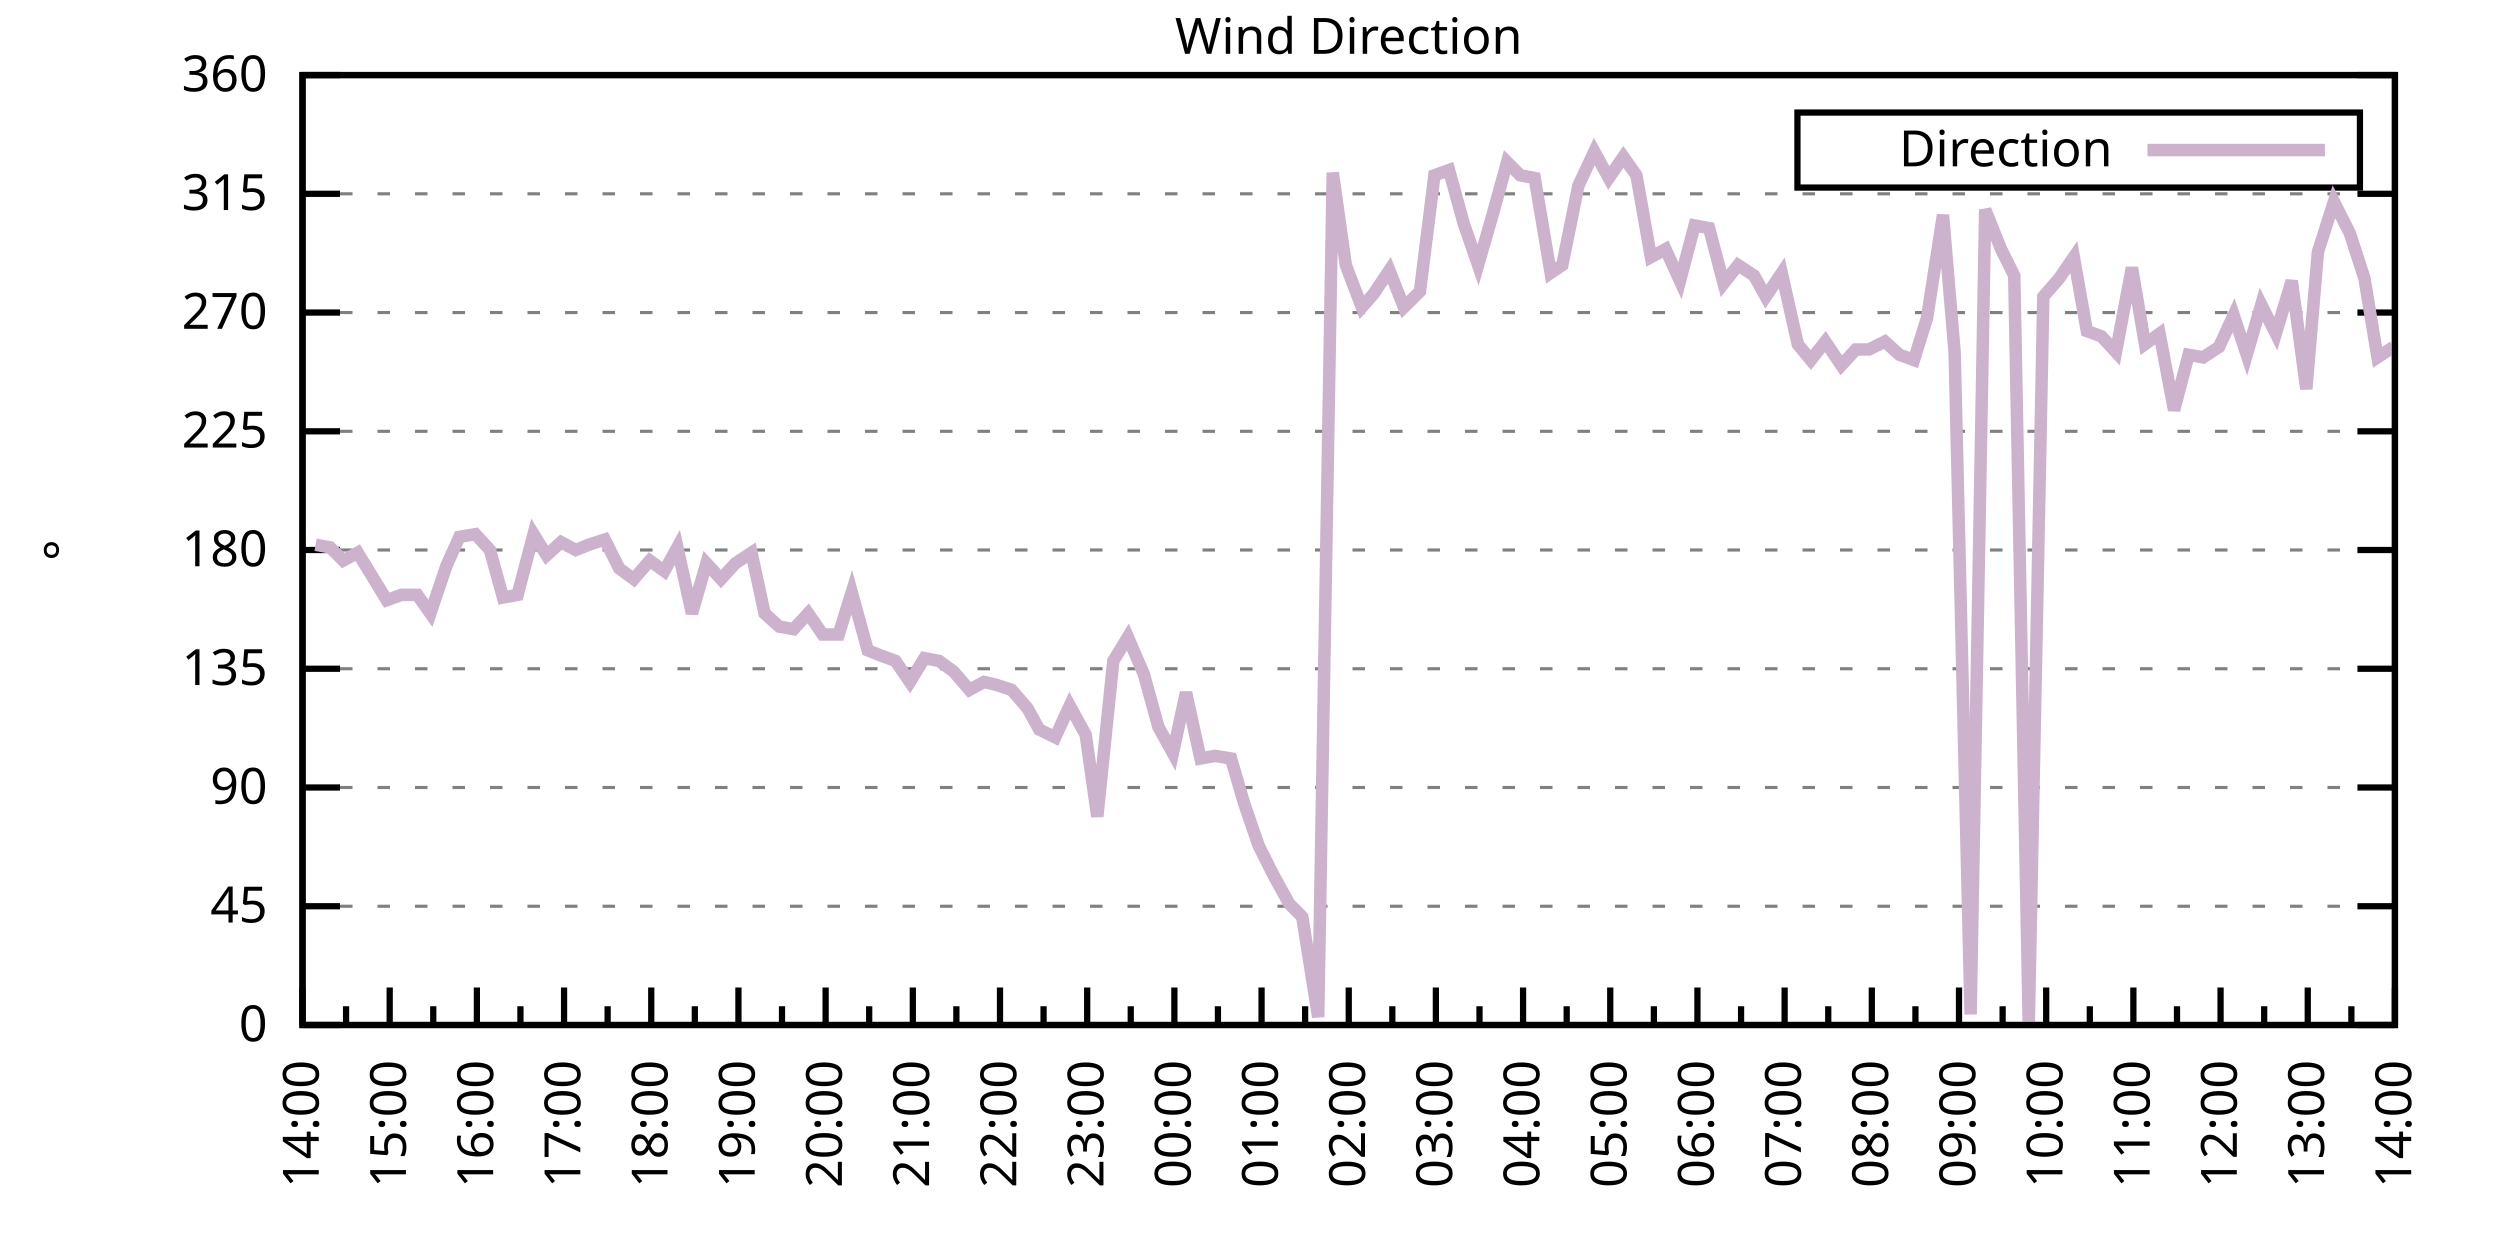
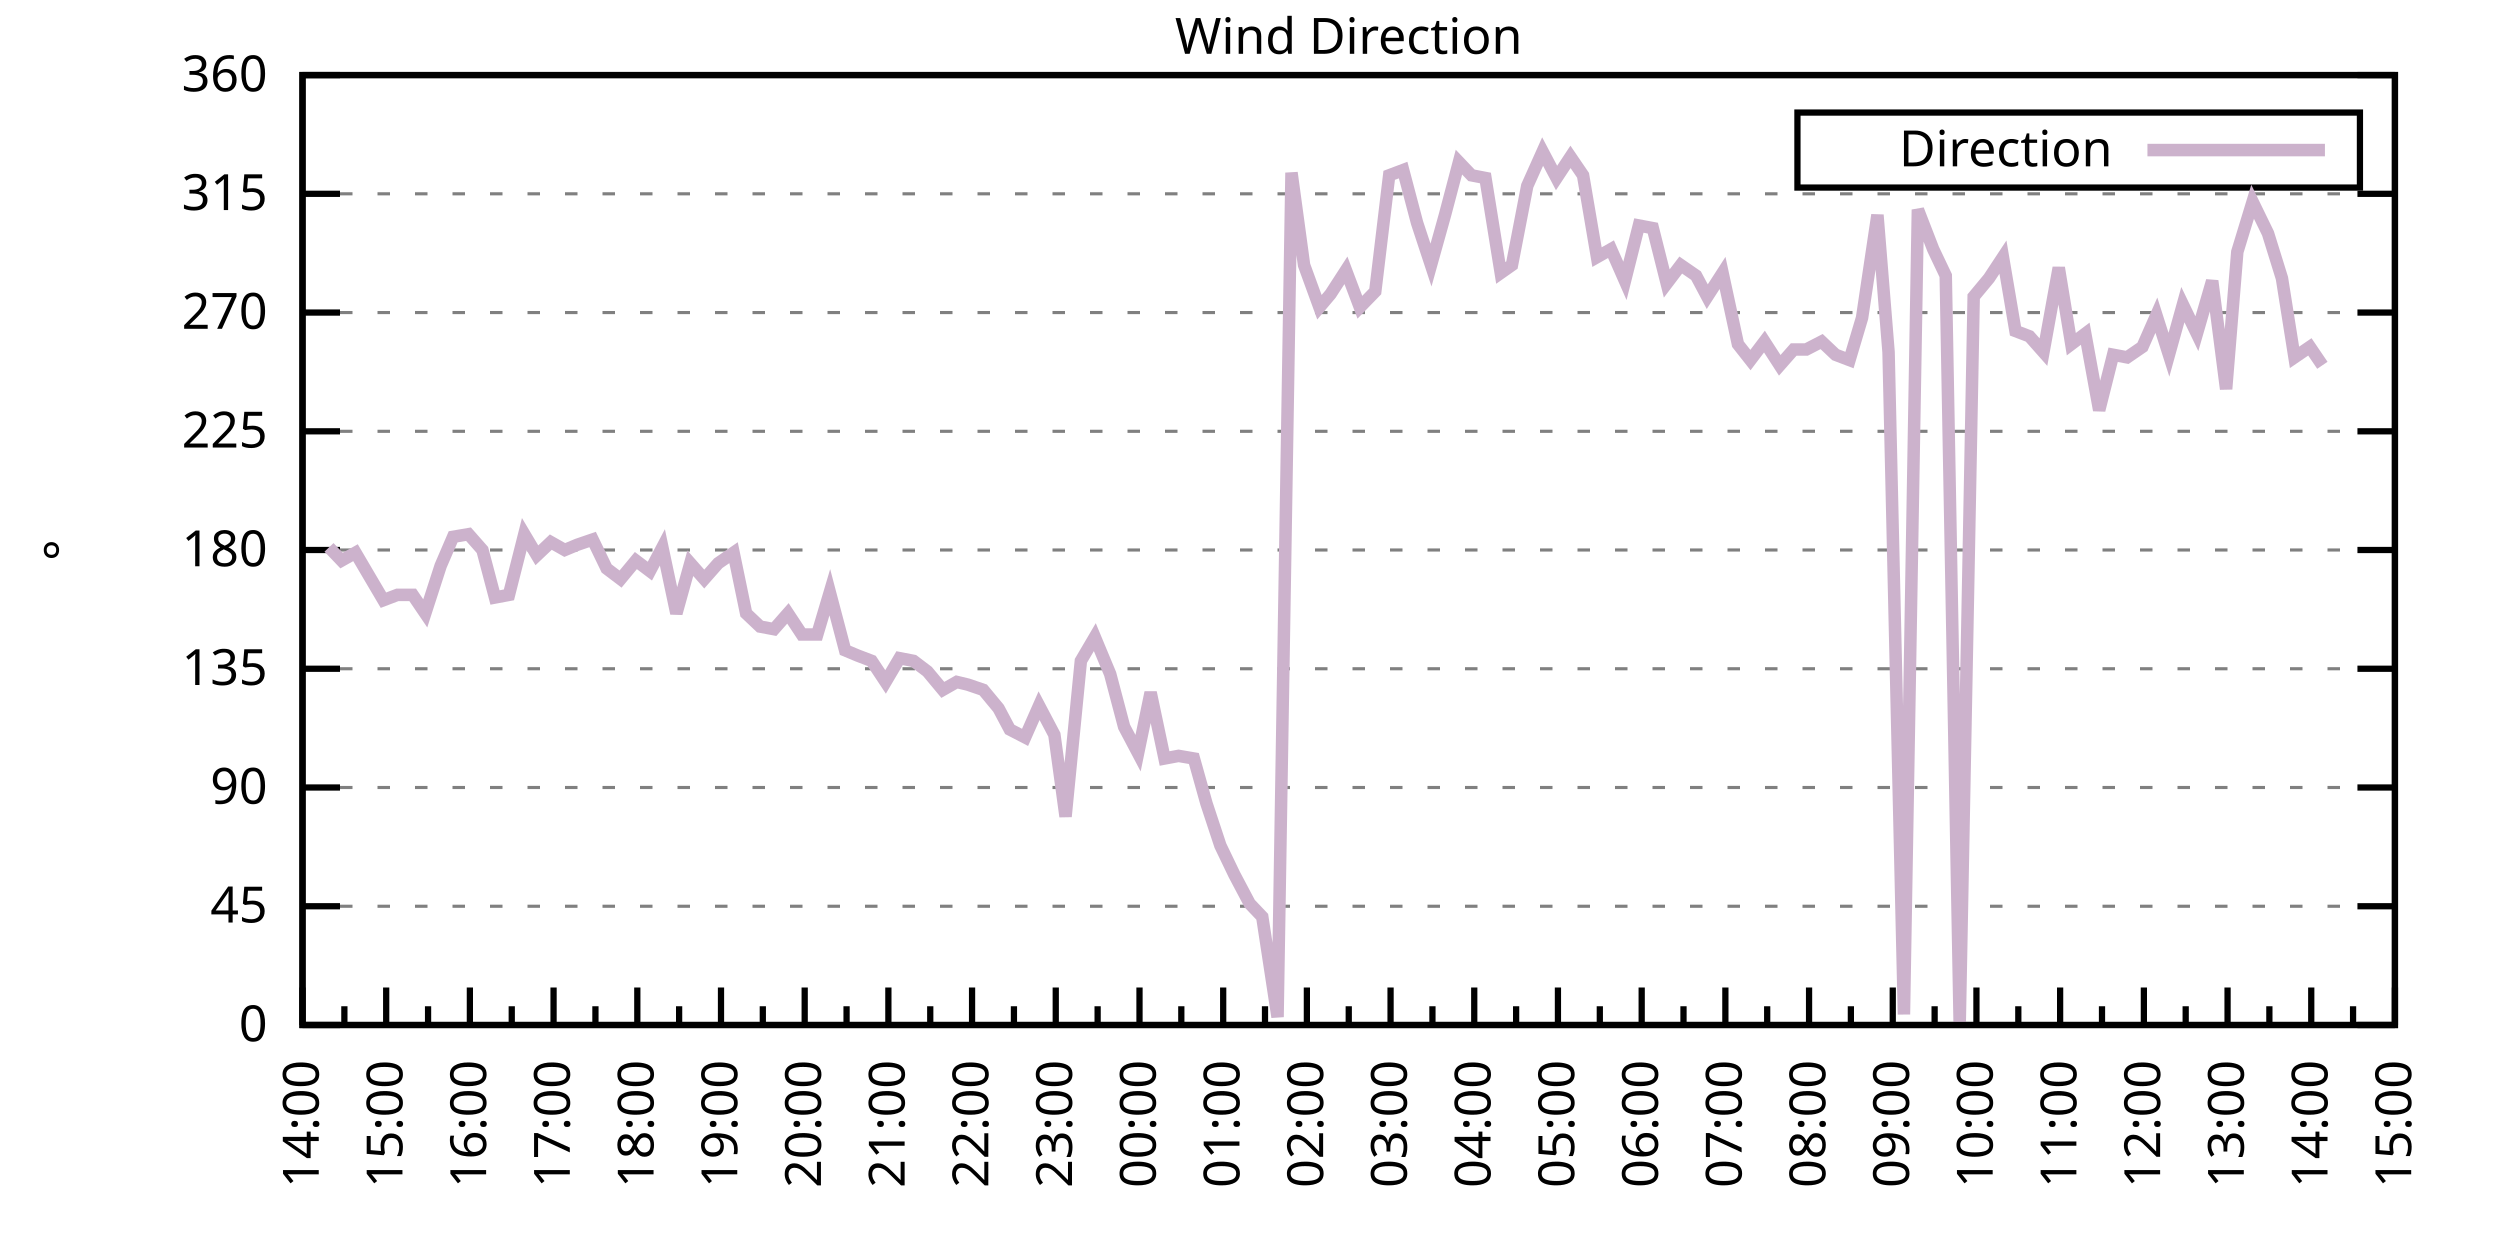
<svg xmlns="http://www.w3.org/2000/svg" xmlns:xlink="http://www.w3.org/1999/xlink" width="400" height="200" viewBox="0 0 400 200">
  <g id="gnuplot_canvas">
    <rect x="0" y="0" width="400" height="200" fill="none" />
    <defs>
      <circle id="gpDot" r="0.5" stroke-width="0.5" stroke="currentColor" />
      <path id="gpPt0" stroke-width="0.333" stroke="currentColor" d="M-1,0 h2 M0,-1 v2" />
      <path id="gpPt1" stroke-width="0.333" stroke="currentColor" d="M-1,-1 L1,1 M1,-1 L-1,1" />
      <path id="gpPt2" stroke-width="0.333" stroke="currentColor" d="M-1,0 L1,0 M0,-1 L0,1 M-1,-1 L1,1 M-1,1 L1,-1" />
      <rect id="gpPt3" stroke-width="0.333" stroke="currentColor" x="-1" y="-1" width="2" height="2" />
      <rect id="gpPt4" stroke-width="0.333" stroke="currentColor" fill="currentColor" x="-1" y="-1" width="2" height="2" />
      <circle id="gpPt5" stroke-width="0.333" stroke="currentColor" cx="0" cy="0" r="1" />
      <use xlink:href="#gpPt5" id="gpPt6" fill="currentColor" stroke="none" />
      <path id="gpPt7" stroke-width="0.333" stroke="currentColor" d="M0,-1.33 L-1.33,0.67 L1.33,0.67 z" />
      <use xlink:href="#gpPt7" id="gpPt8" fill="currentColor" stroke="none" />
      <use xlink:href="#gpPt7" id="gpPt9" stroke="currentColor" transform="rotate(180)" />
      <use xlink:href="#gpPt9" id="gpPt10" fill="currentColor" stroke="none" />
      <use xlink:href="#gpPt3" id="gpPt11" stroke="currentColor" transform="rotate(45)" />
      <use xlink:href="#gpPt11" id="gpPt12" fill="currentColor" stroke="none" />
      <path id="gpPt13" stroke-width="0.333" stroke="currentColor" d="M0,1.330 L1.265,0.411 L0.782,-1.067 L-0.782,-1.076 L-1.265,0.411 z" />
      <use xlink:href="#gpPt13" id="gpPt14" fill="currentColor" stroke="none" />
      <filter id="textbox" filterUnits="objectBoundingBox" x="0" y="0" height="1" width="1">
        <feFlood flood-color="white" flood-opacity="1" result="bgnd" />
        <feComposite in="SourceGraphic" in2="bgnd" operator="atop" />
      </filter>
      <filter id="greybox" filterUnits="objectBoundingBox" x="0" y="0" height="1" width="1">
        <feFlood flood-color="lightgrey" flood-opacity="1" result="grey" />
        <feComposite in="SourceGraphic" in2="grey" operator="atop" />
      </filter>
    </defs>
    <g fill="none" color="white" stroke="currentColor" stroke-width="1.00" stroke-linecap="butt" stroke-linejoin="miter">
</g>
    <g fill="none" color="black" stroke="currentColor" stroke-width="1.00" stroke-linecap="butt" stroke-linejoin="miter">
      <g stroke="none" shape-rendering="crispEdges">
        <polygon fill="rgb(255, 255, 255)" points="48.40,164.00 383.18,164.00 383.18,12.02 48.40,12.02 " />
      </g>
    </g>
    <g fill="none" color="black" stroke="currentColor" stroke-width="1.00" stroke-linecap="butt" stroke-linejoin="miter">
</g>
    <g fill="none" color="black" stroke="black" stroke-width="0.50" stroke-linecap="butt" stroke-linejoin="miter">
</g>
    <g fill="none" color="gray" stroke="currentColor" stroke-width="0.50" stroke-linecap="butt" stroke-linejoin="miter">
      <path stroke="gray" stroke-dasharray="2,4" class="gridline" d="M48.40,164.00 L383.19,164.00  " />
    </g>
    <g fill="none" color="gray" stroke="gray" stroke-width="1.00" stroke-linecap="butt" stroke-linejoin="miter">
</g>
    <g fill="none" color="black" stroke="currentColor" stroke-width="1.00" stroke-linecap="butt" stroke-linejoin="miter">
      <path stroke="black" d="M48.40,164.00 L54.40,164.00 M383.19,164.00 L377.19,164.00  " />
      <g transform="translate(42.80,166.60)" stroke="none" fill="black" font-family="Sans" font-size="8.00" text-anchor="end">
        <text>
          <tspan font-family="Sans"> 0</tspan>
        </text>
      </g>
    </g>
    <g fill="none" color="black" stroke="currentColor" stroke-width="1.00" stroke-linecap="butt" stroke-linejoin="miter">
</g>
    <g fill="none" color="black" stroke="black" stroke-width="0.50" stroke-linecap="butt" stroke-linejoin="miter">
</g>
    <g fill="none" color="gray" stroke="currentColor" stroke-width="0.50" stroke-linecap="butt" stroke-linejoin="miter">
      <path stroke="gray" stroke-dasharray="2,4" class="gridline" d="M48.40,145.00 L383.19,145.00  " />
    </g>
    <g fill="none" color="gray" stroke="gray" stroke-width="1.00" stroke-linecap="butt" stroke-linejoin="miter">
</g>
    <g fill="none" color="black" stroke="currentColor" stroke-width="1.00" stroke-linecap="butt" stroke-linejoin="miter">
      <path stroke="black" d="M48.40,145.00 L54.40,145.00 M383.19,145.00 L377.19,145.00  " />
      <g transform="translate(42.80,147.60)" stroke="none" fill="black" font-family="Sans" font-size="8.00" text-anchor="end">
        <text>
          <tspan font-family="Sans"> 45</tspan>
        </text>
      </g>
    </g>
    <g fill="none" color="black" stroke="currentColor" stroke-width="1.00" stroke-linecap="butt" stroke-linejoin="miter">
</g>
    <g fill="none" color="black" stroke="black" stroke-width="0.50" stroke-linecap="butt" stroke-linejoin="miter">
</g>
    <g fill="none" color="gray" stroke="currentColor" stroke-width="0.50" stroke-linecap="butt" stroke-linejoin="miter">
      <path stroke="gray" stroke-dasharray="2,4" class="gridline" d="M48.40,126.00 L383.19,126.00  " />
    </g>
    <g fill="none" color="gray" stroke="gray" stroke-width="1.00" stroke-linecap="butt" stroke-linejoin="miter">
</g>
    <g fill="none" color="black" stroke="currentColor" stroke-width="1.00" stroke-linecap="butt" stroke-linejoin="miter">
      <path stroke="black" d="M48.40,126.00 L54.40,126.00 M383.19,126.00 L377.19,126.00  " />
      <g transform="translate(42.80,128.60)" stroke="none" fill="black" font-family="Sans" font-size="8.00" text-anchor="end">
        <text>
          <tspan font-family="Sans"> 90</tspan>
        </text>
      </g>
    </g>
    <g fill="none" color="black" stroke="currentColor" stroke-width="1.00" stroke-linecap="butt" stroke-linejoin="miter">
</g>
    <g fill="none" color="black" stroke="black" stroke-width="0.50" stroke-linecap="butt" stroke-linejoin="miter">
</g>
    <g fill="none" color="gray" stroke="currentColor" stroke-width="0.50" stroke-linecap="butt" stroke-linejoin="miter">
      <path stroke="gray" stroke-dasharray="2,4" class="gridline" d="M48.40,107.00 L383.19,107.00  " />
    </g>
    <g fill="none" color="gray" stroke="gray" stroke-width="1.00" stroke-linecap="butt" stroke-linejoin="miter">
</g>
    <g fill="none" color="black" stroke="currentColor" stroke-width="1.00" stroke-linecap="butt" stroke-linejoin="miter">
      <path stroke="black" d="M48.40,107.00 L54.40,107.00 M383.19,107.00 L377.19,107.00  " />
      <g transform="translate(42.80,109.60)" stroke="none" fill="black" font-family="Sans" font-size="8.00" text-anchor="end">
        <text>
          <tspan font-family="Sans"> 135</tspan>
        </text>
      </g>
    </g>
    <g fill="none" color="black" stroke="currentColor" stroke-width="1.00" stroke-linecap="butt" stroke-linejoin="miter">
</g>
    <g fill="none" color="black" stroke="black" stroke-width="0.50" stroke-linecap="butt" stroke-linejoin="miter">
</g>
    <g fill="none" color="gray" stroke="currentColor" stroke-width="0.50" stroke-linecap="butt" stroke-linejoin="miter">
      <path stroke="gray" stroke-dasharray="2,4" class="gridline" d="M48.40,88.00 L383.19,88.00  " />
    </g>
    <g fill="none" color="gray" stroke="gray" stroke-width="1.00" stroke-linecap="butt" stroke-linejoin="miter">
</g>
    <g fill="none" color="black" stroke="currentColor" stroke-width="1.00" stroke-linecap="butt" stroke-linejoin="miter">
      <path stroke="black" d="M48.40,88.00 L54.40,88.00 M383.19,88.00 L377.19,88.00  " />
      <g transform="translate(42.80,90.60)" stroke="none" fill="black" font-family="Sans" font-size="8.00" text-anchor="end">
        <text>
          <tspan font-family="Sans"> 180</tspan>
        </text>
      </g>
    </g>
    <g fill="none" color="black" stroke="currentColor" stroke-width="1.00" stroke-linecap="butt" stroke-linejoin="miter">
</g>
    <g fill="none" color="black" stroke="black" stroke-width="0.50" stroke-linecap="butt" stroke-linejoin="miter">
</g>
    <g fill="none" color="gray" stroke="currentColor" stroke-width="0.50" stroke-linecap="butt" stroke-linejoin="miter">
      <path stroke="gray" stroke-dasharray="2,4" class="gridline" d="M48.40,69.01 L383.19,69.01  " />
    </g>
    <g fill="none" color="gray" stroke="gray" stroke-width="1.00" stroke-linecap="butt" stroke-linejoin="miter">
</g>
    <g fill="none" color="black" stroke="currentColor" stroke-width="1.00" stroke-linecap="butt" stroke-linejoin="miter">
      <path stroke="black" d="M48.40,69.01 L54.40,69.01 M383.19,69.01 L377.19,69.01  " />
      <g transform="translate(42.80,71.61)" stroke="none" fill="black" font-family="Sans" font-size="8.00" text-anchor="end">
        <text>
          <tspan font-family="Sans"> 225</tspan>
        </text>
      </g>
    </g>
    <g fill="none" color="black" stroke="currentColor" stroke-width="1.00" stroke-linecap="butt" stroke-linejoin="miter">
</g>
    <g fill="none" color="black" stroke="black" stroke-width="0.50" stroke-linecap="butt" stroke-linejoin="miter">
</g>
    <g fill="none" color="gray" stroke="currentColor" stroke-width="0.50" stroke-linecap="butt" stroke-linejoin="miter">
      <path stroke="gray" stroke-dasharray="2,4" class="gridline" d="M48.40,50.01 L383.19,50.01  " />
    </g>
    <g fill="none" color="gray" stroke="gray" stroke-width="1.00" stroke-linecap="butt" stroke-linejoin="miter">
</g>
    <g fill="none" color="black" stroke="currentColor" stroke-width="1.00" stroke-linecap="butt" stroke-linejoin="miter">
      <path stroke="black" d="M48.40,50.01 L54.40,50.01 M383.19,50.01 L377.19,50.01  " />
      <g transform="translate(42.80,52.61)" stroke="none" fill="black" font-family="Sans" font-size="8.00" text-anchor="end">
        <text>
          <tspan font-family="Sans"> 270</tspan>
        </text>
      </g>
    </g>
    <g fill="none" color="black" stroke="currentColor" stroke-width="1.00" stroke-linecap="butt" stroke-linejoin="miter">
</g>
    <g fill="none" color="black" stroke="black" stroke-width="0.50" stroke-linecap="butt" stroke-linejoin="miter">
</g>
    <g fill="none" color="gray" stroke="currentColor" stroke-width="0.50" stroke-linecap="butt" stroke-linejoin="miter">
      <path stroke="gray" stroke-dasharray="2,4" class="gridline" d="M48.40,31.01 L383.19,31.01  " />
    </g>
    <g fill="none" color="gray" stroke="gray" stroke-width="1.00" stroke-linecap="butt" stroke-linejoin="miter">
</g>
    <g fill="none" color="black" stroke="currentColor" stroke-width="1.00" stroke-linecap="butt" stroke-linejoin="miter">
      <path stroke="black" d="M48.40,31.01 L54.40,31.01 M383.19,31.01 L377.19,31.01  " />
      <g transform="translate(42.80,33.61)" stroke="none" fill="black" font-family="Sans" font-size="8.00" text-anchor="end">
        <text>
          <tspan font-family="Sans"> 315</tspan>
        </text>
      </g>
    </g>
    <g fill="none" color="black" stroke="currentColor" stroke-width="1.00" stroke-linecap="butt" stroke-linejoin="miter">
</g>
    <g fill="none" color="black" stroke="black" stroke-width="0.50" stroke-linecap="butt" stroke-linejoin="miter">
</g>
    <g fill="none" color="gray" stroke="currentColor" stroke-width="0.50" stroke-linecap="butt" stroke-linejoin="miter">
      <path stroke="gray" stroke-dasharray="2,4" class="gridline" d="M48.40,12.01 L383.19,12.01  " />
    </g>
    <g fill="none" color="gray" stroke="gray" stroke-width="1.00" stroke-linecap="butt" stroke-linejoin="miter">
</g>
    <g fill="none" color="black" stroke="currentColor" stroke-width="1.00" stroke-linecap="butt" stroke-linejoin="miter">
      <path stroke="black" d="M48.40,12.01 L54.40,12.01 M383.19,12.01 L377.19,12.01  " />
      <g transform="translate(42.80,14.61)" stroke="none" fill="black" font-family="Sans" font-size="8.00" text-anchor="end">
        <text>
          <tspan font-family="Sans"> 360</tspan>
        </text>
      </g>
    </g>
    <g fill="none" color="black" stroke="currentColor" stroke-width="1.00" stroke-linecap="butt" stroke-linejoin="miter">
      <path stroke="black" d="M48.40,164.00 L48.40,158.00  " />
      <g transform="translate(51.00,169.60) rotate(270)" stroke="none" fill="black" font-family="Sans" font-size="8.00" text-anchor="end">
        <text>
          <tspan font-family="Sans">14:00</tspan>
        </text>
      </g>
    </g>
    <g fill="none" color="black" stroke="currentColor" stroke-width="1.00" stroke-linecap="butt" stroke-linejoin="miter">
-       <path stroke="black" d="M55.37,164.00 L55.37,161.00 M62.35,164.00 L62.35,158.00  " />
-       <g transform="translate(64.95,169.60) rotate(270)" stroke="none" fill="black" font-family="Sans" font-size="8.00" text-anchor="end">
+       <path stroke="black" d="M55.10,164.00 L55.10,161.00 M61.79,164.00 L61.79,158.00  " />
+       <g transform="translate(64.39,169.60) rotate(270)" stroke="none" fill="black" font-family="Sans" font-size="8.00" text-anchor="end">
        <text>
          <tspan font-family="Sans">15:00</tspan>
        </text>
      </g>
    </g>
    <g fill="none" color="black" stroke="currentColor" stroke-width="1.00" stroke-linecap="butt" stroke-linejoin="miter">
-       <path stroke="black" d="M69.32,164.00 L69.32,161.00 M76.30,164.00 L76.30,158.00  " />
-       <g transform="translate(78.90,169.60) rotate(270)" stroke="none" fill="black" font-family="Sans" font-size="8.00" text-anchor="end">
+       <path stroke="black" d="M68.49,164.00 L68.49,161.00 M75.18,164.00 L75.18,158.00  " />
+       <g transform="translate(77.78,169.60) rotate(270)" stroke="none" fill="black" font-family="Sans" font-size="8.00" text-anchor="end">
        <text>
          <tspan font-family="Sans">16:00</tspan>
        </text>
      </g>
    </g>
    <g fill="none" color="black" stroke="currentColor" stroke-width="1.00" stroke-linecap="butt" stroke-linejoin="miter">
-       <path stroke="black" d="M83.27,164.00 L83.27,161.00 M90.25,164.00 L90.25,158.00  " />
-       <g transform="translate(92.85,169.60) rotate(270)" stroke="none" fill="black" font-family="Sans" font-size="8.00" text-anchor="end">
+       <path stroke="black" d="M81.88,164.00 L81.88,161.00 M88.57,164.00 L88.57,158.00  " />
+       <g transform="translate(91.17,169.60) rotate(270)" stroke="none" fill="black" font-family="Sans" font-size="8.00" text-anchor="end">
        <text>
          <tspan font-family="Sans">17:00</tspan>
        </text>
      </g>
    </g>
    <g fill="none" color="black" stroke="currentColor" stroke-width="1.00" stroke-linecap="butt" stroke-linejoin="miter">
-       <path stroke="black" d="M97.22,164.00 L97.22,161.00 M104.20,164.00 L104.20,158.00  " />
-       <g transform="translate(106.80,169.60) rotate(270)" stroke="none" fill="black" font-family="Sans" font-size="8.00" text-anchor="end">
+       <path stroke="black" d="M95.27,164.00 L95.27,161.00 M101.97,164.00 L101.97,158.00  " />
+       <g transform="translate(104.57,169.60) rotate(270)" stroke="none" fill="black" font-family="Sans" font-size="8.00" text-anchor="end">
        <text>
          <tspan font-family="Sans">18:00</tspan>
        </text>
      </g>
    </g>
    <g fill="none" color="black" stroke="currentColor" stroke-width="1.00" stroke-linecap="butt" stroke-linejoin="miter">
-       <path stroke="black" d="M111.17,164.00 L111.17,161.00 M118.15,164.00 L118.15,158.00  " />
-       <g transform="translate(120.75,169.60) rotate(270)" stroke="none" fill="black" font-family="Sans" font-size="8.00" text-anchor="end">
+       <path stroke="black" d="M108.66,164.00 L108.66,161.00 M115.36,164.00 L115.36,158.00  " />
+       <g transform="translate(117.96,169.60) rotate(270)" stroke="none" fill="black" font-family="Sans" font-size="8.00" text-anchor="end">
        <text>
          <tspan font-family="Sans">19:00</tspan>
        </text>
      </g>
    </g>
    <g fill="none" color="black" stroke="currentColor" stroke-width="1.00" stroke-linecap="butt" stroke-linejoin="miter">
-       <path stroke="black" d="M125.12,164.00 L125.12,161.00 M132.10,164.00 L132.10,158.00  " />
-       <g transform="translate(134.70,169.60) rotate(270)" stroke="none" fill="black" font-family="Sans" font-size="8.00" text-anchor="end">
+       <path stroke="black" d="M122.05,164.00 L122.05,161.00 M128.75,164.00 L128.75,158.00  " />
+       <g transform="translate(131.35,169.60) rotate(270)" stroke="none" fill="black" font-family="Sans" font-size="8.00" text-anchor="end">
        <text>
          <tspan font-family="Sans">20:00</tspan>
        </text>
      </g>
    </g>
    <g fill="none" color="black" stroke="currentColor" stroke-width="1.00" stroke-linecap="butt" stroke-linejoin="miter">
-       <path stroke="black" d="M139.07,164.00 L139.07,161.00 M146.05,164.00 L146.05,158.00  " />
-       <g transform="translate(148.65,169.60) rotate(270)" stroke="none" fill="black" font-family="Sans" font-size="8.00" text-anchor="end">
+       <path stroke="black" d="M135.45,164.00 L135.45,161.00 M142.14,164.00 L142.14,158.00  " />
+       <g transform="translate(144.74,169.60) rotate(270)" stroke="none" fill="black" font-family="Sans" font-size="8.00" text-anchor="end">
        <text>
          <tspan font-family="Sans">21:00</tspan>
        </text>
      </g>
    </g>
    <g fill="none" color="black" stroke="currentColor" stroke-width="1.00" stroke-linecap="butt" stroke-linejoin="miter">
-       <path stroke="black" d="M153.02,164.00 L153.02,161.00 M160.00,164.00 L160.00,158.00  " />
-       <g transform="translate(162.60,169.60) rotate(270)" stroke="none" fill="black" font-family="Sans" font-size="8.00" text-anchor="end">
+       <path stroke="black" d="M148.84,164.00 L148.84,161.00 M155.53,164.00 L155.53,158.00  " />
+       <g transform="translate(158.13,169.60) rotate(270)" stroke="none" fill="black" font-family="Sans" font-size="8.00" text-anchor="end">
        <text>
          <tspan font-family="Sans">22:00</tspan>
        </text>
      </g>
    </g>
    <g fill="none" color="black" stroke="currentColor" stroke-width="1.00" stroke-linecap="butt" stroke-linejoin="miter">
-       <path stroke="black" d="M166.97,164.00 L166.97,161.00 M173.95,164.00 L173.95,158.00  " />
-       <g transform="translate(176.55,169.60) rotate(270)" stroke="none" fill="black" font-family="Sans" font-size="8.00" text-anchor="end">
+       <path stroke="black" d="M162.23,164.00 L162.23,161.00 M168.92,164.00 L168.92,158.00  " />
+       <g transform="translate(171.52,169.60) rotate(270)" stroke="none" fill="black" font-family="Sans" font-size="8.00" text-anchor="end">
        <text>
          <tspan font-family="Sans">23:00</tspan>
        </text>
      </g>
    </g>
    <g fill="none" color="black" stroke="currentColor" stroke-width="1.00" stroke-linecap="butt" stroke-linejoin="miter">
-       <path stroke="black" d="M180.92,164.00 L180.92,161.00 M187.90,164.00 L187.90,158.00  " />
-       <g transform="translate(190.50,169.60) rotate(270)" stroke="none" fill="black" font-family="Sans" font-size="8.00" text-anchor="end">
+       <path stroke="black" d="M175.62,164.00 L175.62,161.00 M182.32,164.00 L182.32,158.00  " />
+       <g transform="translate(184.92,169.60) rotate(270)" stroke="none" fill="black" font-family="Sans" font-size="8.00" text-anchor="end">
        <text>
          <tspan font-family="Sans">00:00</tspan>
        </text>
      </g>
    </g>
    <g fill="none" color="black" stroke="currentColor" stroke-width="1.00" stroke-linecap="butt" stroke-linejoin="miter">
-       <path stroke="black" d="M194.87,164.00 L194.87,161.00 M201.85,164.00 L201.85,158.00  " />
-       <g transform="translate(204.45,169.60) rotate(270)" stroke="none" fill="black" font-family="Sans" font-size="8.00" text-anchor="end">
+       <path stroke="black" d="M189.01,164.00 L189.01,161.00 M195.71,164.00 L195.71,158.00  " />
+       <g transform="translate(198.31,169.60) rotate(270)" stroke="none" fill="black" font-family="Sans" font-size="8.00" text-anchor="end">
        <text>
          <tspan font-family="Sans">01:00</tspan>
        </text>
      </g>
    </g>
    <g fill="none" color="black" stroke="currentColor" stroke-width="1.00" stroke-linecap="butt" stroke-linejoin="miter">
-       <path stroke="black" d="M208.82,164.00 L208.82,161.00 M215.80,164.00 L215.80,158.00  " />
-       <g transform="translate(218.40,169.60) rotate(270)" stroke="none" fill="black" font-family="Sans" font-size="8.00" text-anchor="end">
+       <path stroke="black" d="M202.40,164.00 L202.40,161.00 M209.10,164.00 L209.10,158.00  " />
+       <g transform="translate(211.70,169.60) rotate(270)" stroke="none" fill="black" font-family="Sans" font-size="8.00" text-anchor="end">
        <text>
          <tspan font-family="Sans">02:00</tspan>
        </text>
      </g>
    </g>
    <g fill="none" color="black" stroke="currentColor" stroke-width="1.00" stroke-linecap="butt" stroke-linejoin="miter">
-       <path stroke="black" d="M222.77,164.00 L222.77,161.00 M229.74,164.00 L229.74,158.00  " />
-       <g transform="translate(232.34,169.60) rotate(270)" stroke="none" fill="black" font-family="Sans" font-size="8.00" text-anchor="end">
+       <path stroke="black" d="M215.80,164.00 L215.80,161.00 M222.49,164.00 L222.49,158.00  " />
+       <g transform="translate(225.09,169.60) rotate(270)" stroke="none" fill="black" font-family="Sans" font-size="8.00" text-anchor="end">
        <text>
          <tspan font-family="Sans">03:00</tspan>
        </text>
      </g>
    </g>
    <g fill="none" color="black" stroke="currentColor" stroke-width="1.00" stroke-linecap="butt" stroke-linejoin="miter">
-       <path stroke="black" d="M236.72,164.00 L236.72,161.00 M243.69,164.00 L243.69,158.00  " />
-       <g transform="translate(246.29,169.60) rotate(270)" stroke="none" fill="black" font-family="Sans" font-size="8.00" text-anchor="end">
+       <path stroke="black" d="M229.19,164.00 L229.19,161.00 M235.88,164.00 L235.88,158.00  " />
+       <g transform="translate(238.48,169.60) rotate(270)" stroke="none" fill="black" font-family="Sans" font-size="8.00" text-anchor="end">
        <text>
          <tspan font-family="Sans">04:00</tspan>
        </text>
      </g>
    </g>
    <g fill="none" color="black" stroke="currentColor" stroke-width="1.00" stroke-linecap="butt" stroke-linejoin="miter">
-       <path stroke="black" d="M250.67,164.00 L250.67,161.00 M257.64,164.00 L257.64,158.00  " />
-       <g transform="translate(260.24,169.60) rotate(270)" stroke="none" fill="black" font-family="Sans" font-size="8.00" text-anchor="end">
+       <path stroke="black" d="M242.58,164.00 L242.58,161.00 M249.27,164.00 L249.27,158.00  " />
+       <g transform="translate(251.87,169.60) rotate(270)" stroke="none" fill="black" font-family="Sans" font-size="8.00" text-anchor="end">
        <text>
          <tspan font-family="Sans">05:00</tspan>
        </text>
      </g>
    </g>
    <g fill="none" color="black" stroke="currentColor" stroke-width="1.00" stroke-linecap="butt" stroke-linejoin="miter">
-       <path stroke="black" d="M264.62,164.00 L264.62,161.00 M271.59,164.00 L271.59,158.00  " />
-       <g transform="translate(274.19,169.60) rotate(270)" stroke="none" fill="black" font-family="Sans" font-size="8.00" text-anchor="end">
+       <path stroke="black" d="M255.97,164.00 L255.97,161.00 M262.67,164.00 L262.67,158.00  " />
+       <g transform="translate(265.27,169.60) rotate(270)" stroke="none" fill="black" font-family="Sans" font-size="8.00" text-anchor="end">
        <text>
          <tspan font-family="Sans">06:00</tspan>
        </text>
      </g>
    </g>
    <g fill="none" color="black" stroke="currentColor" stroke-width="1.00" stroke-linecap="butt" stroke-linejoin="miter">
-       <path stroke="black" d="M278.57,164.00 L278.57,161.00 M285.54,164.00 L285.54,158.00  " />
-       <g transform="translate(288.14,169.60) rotate(270)" stroke="none" fill="black" font-family="Sans" font-size="8.00" text-anchor="end">
+       <path stroke="black" d="M269.36,164.00 L269.36,161.00 M276.06,164.00 L276.06,158.00  " />
+       <g transform="translate(278.66,169.60) rotate(270)" stroke="none" fill="black" font-family="Sans" font-size="8.00" text-anchor="end">
        <text>
          <tspan font-family="Sans">07:00</tspan>
        </text>
      </g>
    </g>
    <g fill="none" color="black" stroke="currentColor" stroke-width="1.00" stroke-linecap="butt" stroke-linejoin="miter">
-       <path stroke="black" d="M292.52,164.00 L292.52,161.00 M299.49,164.00 L299.49,158.00  " />
-       <g transform="translate(302.09,169.60) rotate(270)" stroke="none" fill="black" font-family="Sans" font-size="8.00" text-anchor="end">
+       <path stroke="black" d="M282.75,164.00 L282.75,161.00 M289.45,164.00 L289.45,158.00  " />
+       <g transform="translate(292.05,169.60) rotate(270)" stroke="none" fill="black" font-family="Sans" font-size="8.00" text-anchor="end">
        <text>
          <tspan font-family="Sans">08:00</tspan>
        </text>
      </g>
    </g>
    <g fill="none" color="black" stroke="currentColor" stroke-width="1.00" stroke-linecap="butt" stroke-linejoin="miter">
-       <path stroke="black" d="M306.47,164.00 L306.47,161.00 M313.44,164.00 L313.44,158.00  " />
-       <g transform="translate(316.04,169.60) rotate(270)" stroke="none" fill="black" font-family="Sans" font-size="8.00" text-anchor="end">
+       <path stroke="black" d="M296.14,164.00 L296.14,161.00 M302.84,164.00 L302.84,158.00  " />
+       <g transform="translate(305.44,169.60) rotate(270)" stroke="none" fill="black" font-family="Sans" font-size="8.00" text-anchor="end">
        <text>
          <tspan font-family="Sans">09:00</tspan>
        </text>
      </g>
    </g>
    <g fill="none" color="black" stroke="currentColor" stroke-width="1.00" stroke-linecap="butt" stroke-linejoin="miter">
-       <path stroke="black" d="M320.42,164.00 L320.42,161.00 M327.39,164.00 L327.39,158.00  " />
-       <g transform="translate(329.99,169.60) rotate(270)" stroke="none" fill="black" font-family="Sans" font-size="8.00" text-anchor="end">
+       <path stroke="black" d="M309.54,164.00 L309.54,161.00 M316.23,164.00 L316.23,158.00  " />
+       <g transform="translate(318.83,169.60) rotate(270)" stroke="none" fill="black" font-family="Sans" font-size="8.00" text-anchor="end">
        <text>
          <tspan font-family="Sans">10:00</tspan>
        </text>
      </g>
    </g>
    <g fill="none" color="black" stroke="currentColor" stroke-width="1.00" stroke-linecap="butt" stroke-linejoin="miter">
-       <path stroke="black" d="M334.37,164.00 L334.37,161.00 M341.34,164.00 L341.34,158.00  " />
-       <g transform="translate(343.94,169.60) rotate(270)" stroke="none" fill="black" font-family="Sans" font-size="8.00" text-anchor="end">
+       <path stroke="black" d="M322.93,164.00 L322.93,161.00 M329.62,164.00 L329.62,158.00  " />
+       <g transform="translate(332.22,169.60) rotate(270)" stroke="none" fill="black" font-family="Sans" font-size="8.00" text-anchor="end">
        <text>
          <tspan font-family="Sans">11:00</tspan>
        </text>
      </g>
    </g>
    <g fill="none" color="black" stroke="currentColor" stroke-width="1.00" stroke-linecap="butt" stroke-linejoin="miter">
-       <path stroke="black" d="M348.32,164.00 L348.32,161.00 M355.29,164.00 L355.29,158.00  " />
-       <g transform="translate(357.89,169.60) rotate(270)" stroke="none" fill="black" font-family="Sans" font-size="8.00" text-anchor="end">
+       <path stroke="black" d="M336.32,164.00 L336.32,161.00 M343.02,164.00 L343.02,158.00  " />
+       <g transform="translate(345.62,169.60) rotate(270)" stroke="none" fill="black" font-family="Sans" font-size="8.00" text-anchor="end">
        <text>
          <tspan font-family="Sans">12:00</tspan>
        </text>
      </g>
    </g>
    <g fill="none" color="black" stroke="currentColor" stroke-width="1.00" stroke-linecap="butt" stroke-linejoin="miter">
-       <path stroke="black" d="M362.27,164.00 L362.27,161.00 M369.24,164.00 L369.24,158.00  " />
-       <g transform="translate(371.84,169.60) rotate(270)" stroke="none" fill="black" font-family="Sans" font-size="8.00" text-anchor="end">
+       <path stroke="black" d="M349.71,164.00 L349.71,161.00 M356.41,164.00 L356.41,158.00  " />
+       <g transform="translate(359.01,169.60) rotate(270)" stroke="none" fill="black" font-family="Sans" font-size="8.00" text-anchor="end">
        <text>
          <tspan font-family="Sans">13:00</tspan>
        </text>
      </g>
    </g>
    <g fill="none" color="black" stroke="currentColor" stroke-width="1.00" stroke-linecap="butt" stroke-linejoin="miter">
-       <path stroke="black" d="M376.22,164.00 L376.22,161.00 M383.19,164.00 L383.19,158.00  " />
+       <path stroke="black" d="M363.10,164.00 L363.10,161.00 M369.80,164.00 L369.80,158.00  " />
+       <g transform="translate(372.40,169.60) rotate(270)" stroke="none" fill="black" font-family="Sans" font-size="8.00" text-anchor="end">
+         <text>
+           <tspan font-family="Sans">14:00</tspan>
+         </text>
+       </g>
+     </g>
+     <g fill="none" color="black" stroke="currentColor" stroke-width="1.00" stroke-linecap="butt" stroke-linejoin="miter">
+       <path stroke="black" d="M376.49,164.00 L376.49,161.00 M383.19,164.00 L383.19,158.00  " />
      <g transform="translate(385.79,169.60) rotate(270)" stroke="none" fill="black" font-family="Sans" font-size="8.00" text-anchor="end">
        <text>
-           <tspan font-family="Sans">14:00</tspan>
+           <tspan font-family="Sans">15:00</tspan>
        </text>
      </g>
    </g>
    <g fill="none" color="black" stroke="currentColor" stroke-width="1.00" stroke-linecap="butt" stroke-linejoin="miter">
</g>
    <g fill="none" color="black" stroke="currentColor" stroke-width="1.00" stroke-linecap="butt" stroke-linejoin="miter">
      <path stroke="black" d="M48.40,12.01 L48.40,164.00 L383.19,164.00 L383.19,12.01 L48.40,12.01 Z  " />
    </g>
    <g fill="none" color="black" stroke="currentColor" stroke-width="1.00" stroke-linecap="butt" stroke-linejoin="miter">
      <g transform="translate(12.80,88.01) rotate(270)" stroke="none" fill="black" font-family="Sans" font-size="8.00" text-anchor="middle">
        <text>
          <tspan font-family="Sans">°</tspan>
        </text>
      </g>
    </g>
    <g fill="none" color="black" stroke="currentColor" stroke-width="1.00" stroke-linecap="butt" stroke-linejoin="miter">
</g>
    <g fill="none" color="black" stroke="currentColor" stroke-width="1.00" stroke-linecap="butt" stroke-linejoin="miter">
      <path stroke="black" d="M287.59,30.01 L287.59,18.01 L377.59,18.01 L377.59,30.01 L287.59,30.01 Z  " />
    </g>
    <g id="Wind_direction_plot_1">
      <g fill="none" color="white" stroke="black" stroke-width="2.00" stroke-linecap="butt" stroke-linejoin="miter">
</g>
      <g fill="none" color="black" stroke="currentColor" stroke-width="2.00" stroke-linecap="butt" stroke-linejoin="miter">
        <g transform="translate(337.99,26.61)" stroke="none" fill="black" font-family="Sans" font-size="8.00" text-anchor="end">
          <text>
            <tspan font-family="Sans">Direction</tspan>
          </text>
        </g>
      </g>
      <g fill="none" color="black" stroke="currentColor" stroke-width="2.00" stroke-linecap="butt" stroke-linejoin="miter">
-         <path stroke="rgb(204, 178, 204)" d="M343.59,24.01 L371.99,24.01 M50.49,87.16 L52.82,87.58 L54.91,89.69 L57.23,88.43 L59.56,92.23 L61.88,96.03   L64.21,95.18 L66.77,95.18 L68.86,98.14 L71.42,90.54 L73.51,85.89 L76.07,85.47 L78.39,88.00 L80.48,95.60   L82.81,95.18 L85.37,85.47 L87.46,88.85 L89.78,86.74 L92.11,88.00 L94.20,87.16 L96.76,86.32 L99.08,90.96   L101.41,92.65 L103.97,89.69 L106.29,91.38 L108.38,87.58 L110.71,98.14 L113.03,90.12 L115.36,92.65 L117.68,90.12   L120.24,88.43 L122.33,98.14 L124.66,100.25 L126.98,100.67 L129.31,98.14 L131.63,101.52 L134.19,101.52 L136.28,94.76   L138.84,104.05 L140.93,104.89 L143.26,105.74 L145.58,109.11 L147.91,105.31 L150.23,105.74 L152.56,107.43 L155.11,110.38   L157.44,109.11 L159.30,109.54 L161.86,110.38 L164.41,113.34 L166.27,116.71 L168.83,117.98 L171.16,112.91 L173.71,117.56   L175.57,130.65 L178.13,105.74 L180.46,101.94 L183.01,107.85 L185.34,116.29 L187.66,120.51 L189.76,110.80 L192.08,121.36   L194.41,120.94 L196.96,121.36 L199.06,128.54 L201.38,135.29 L203.71,139.93 L206.26,144.58 L208.36,146.69 L210.91,162.73   L213.24,27.63 L215.33,42.41 L217.89,49.16 L219.75,47.05 L222.30,43.25 L224.63,49.16 L227.19,46.63 L229.51,28.05   L231.84,27.21 L234.16,35.65 L236.49,42.41 L238.81,34.39 L241.14,25.94 L243.23,28.05 L245.55,28.48 L248.11,43.67   L249.97,42.41 L252.53,29.74 L255.09,24.25 L257.41,28.48 L259.74,25.10 L261.83,28.05 L264.15,41.14 L266.48,39.87   L268.80,44.94 L271.13,36.08 L273.45,36.50 L275.78,45.36 L278.10,42.41 L280.66,44.10 L282.52,47.47 L285.08,43.67   L287.64,55.07 L289.73,57.61 L292.05,54.65 L294.61,58.45 L296.94,55.92 L299.03,55.92 L301.58,54.65 L303.91,56.76   L306.23,57.61 L308.33,50.85 L310.88,34.39 L312.74,56.34 L315.30,162.31 L317.63,33.54 L320.18,39.87 L322.28,44.10   L324.60,164.00 L326.93,47.47 L329.48,44.52 L331.81,41.14 L333.90,52.96 L336.23,53.81 L338.55,56.34 L341.11,42.83   L343.20,55.07 L345.53,53.39 L347.85,65.63 L350.18,56.76 L352.50,57.18 L355.06,55.50 L357.38,50.43 L359.48,56.76   L361.80,48.74 L364.13,53.39 L366.68,44.94 L369.01,62.25 L370.87,40.30 L373.43,32.28 L375.98,37.34 L378.31,44.52   L380.40,57.18 L382.96,55.50  " />
+         <path stroke="rgb(204, 178, 204)" d="M343.59,24.01 L371.99,24.01 M52.64,87.58 L54.65,89.69 L56.88,88.43 L59.11,92.23 L61.35,96.03 L63.58,95.18   L66.03,95.18 L68.04,98.14 L70.50,90.54 L72.50,85.89 L74.96,85.47 L77.19,88.00 L79.20,95.60 L81.43,95.18   L83.89,85.47 L85.90,88.85 L88.13,86.74 L90.36,88.00 L92.37,87.16 L94.82,86.32 L97.06,90.96 L99.29,92.65   L101.74,89.69 L103.98,91.38 L105.98,87.58 L108.22,98.14 L110.45,90.12 L112.68,92.65 L114.91,90.12 L117.37,88.43   L119.38,98.14 L121.61,100.25 L123.84,100.67 L126.07,98.14 L128.30,101.52 L130.76,101.52 L132.77,94.76 L135.22,104.05   L137.23,104.89 L139.46,105.74 L141.69,109.11 L143.93,105.31 L146.16,105.74 L148.39,107.43 L150.85,110.38 L153.08,109.11   L154.86,109.54 L157.32,110.38 L159.77,113.34 L161.56,116.71 L164.01,117.98 L166.25,112.91 L168.70,117.56 L170.49,130.65   L172.94,105.74 L175.17,101.94 L177.63,107.85 L179.86,116.29 L182.09,120.51 L184.10,110.80 L186.33,121.36 L188.57,120.94   L191.02,121.36 L193.03,128.54 L195.26,135.29 L197.49,139.93 L199.95,144.58 L201.96,146.69 L204.41,162.73 L206.64,27.63   L208.65,42.41 L211.11,49.16 L212.89,47.05 L215.35,43.25 L217.58,49.16 L220.04,46.63 L222.27,28.05 L224.50,27.21   L226.73,35.65 L228.96,42.41 L231.20,34.39 L233.43,25.94 L235.44,28.05 L237.67,28.48 L240.12,43.67 L241.91,42.41   L244.36,29.74 L246.82,24.25 L249.05,28.48 L251.28,25.10 L253.29,28.05 L255.52,41.14 L257.76,39.87 L259.99,44.94   L262.22,36.08 L264.45,36.50 L266.68,45.36 L268.92,42.41 L271.37,44.10 L273.16,47.47 L275.61,43.67 L278.07,55.07   L280.07,57.61 L282.31,54.65 L284.76,58.45 L286.99,55.92 L289.00,55.92 L291.46,54.65 L293.69,56.76 L295.92,57.61   L297.93,50.85 L300.39,34.39 L302.17,56.34 L304.63,162.31 L306.86,33.54 L309.31,39.87 L311.32,44.10 L313.55,164.00   L315.79,47.47 L318.24,44.52 L320.47,41.14 L322.48,52.96 L324.71,53.81 L326.95,56.34 L329.40,42.83 L331.41,55.07   L333.64,53.39 L335.87,65.63 L338.10,56.76 L340.34,57.18 L342.79,55.50 L345.02,50.43 L347.03,56.76 L349.26,48.74   L351.50,53.39 L353.95,44.94 L356.18,62.25 L357.97,40.30 L360.42,32.28 L362.88,37.34 L365.11,44.52 L367.12,57.18   L369.58,55.50 L371.58,58.45  " />
      </g>
    </g>
    <g fill="none" color="black" stroke="currentColor" stroke-width="2.00" stroke-linecap="butt" stroke-linejoin="miter">
</g>
    <g fill="none" color="black" stroke="black" stroke-width="1.00" stroke-linecap="butt" stroke-linejoin="miter">
</g>
    <g fill="none" color="black" stroke="currentColor" stroke-width="1.00" stroke-linecap="butt" stroke-linejoin="miter">
      <path stroke="black" d="M48.40,12.01 L48.40,164.00 L383.19,164.00 L383.19,12.01 L48.40,12.01 Z  " />
    </g>
    <g fill="none" color="black" stroke="currentColor" stroke-width="1.00" stroke-linecap="butt" stroke-linejoin="miter">
      <g transform="translate(215.79,8.61)" stroke="none" fill="black" font-family="Sans" font-size="8.00" text-anchor="middle">
        <text>
          <tspan font-family="Sans">Wind Direction</tspan>
        </text>
      </g>
    </g>
    <g fill="none" color="black" stroke="currentColor" stroke-width="1.00" stroke-linecap="butt" stroke-linejoin="miter">
</g>
  </g>
</svg>
